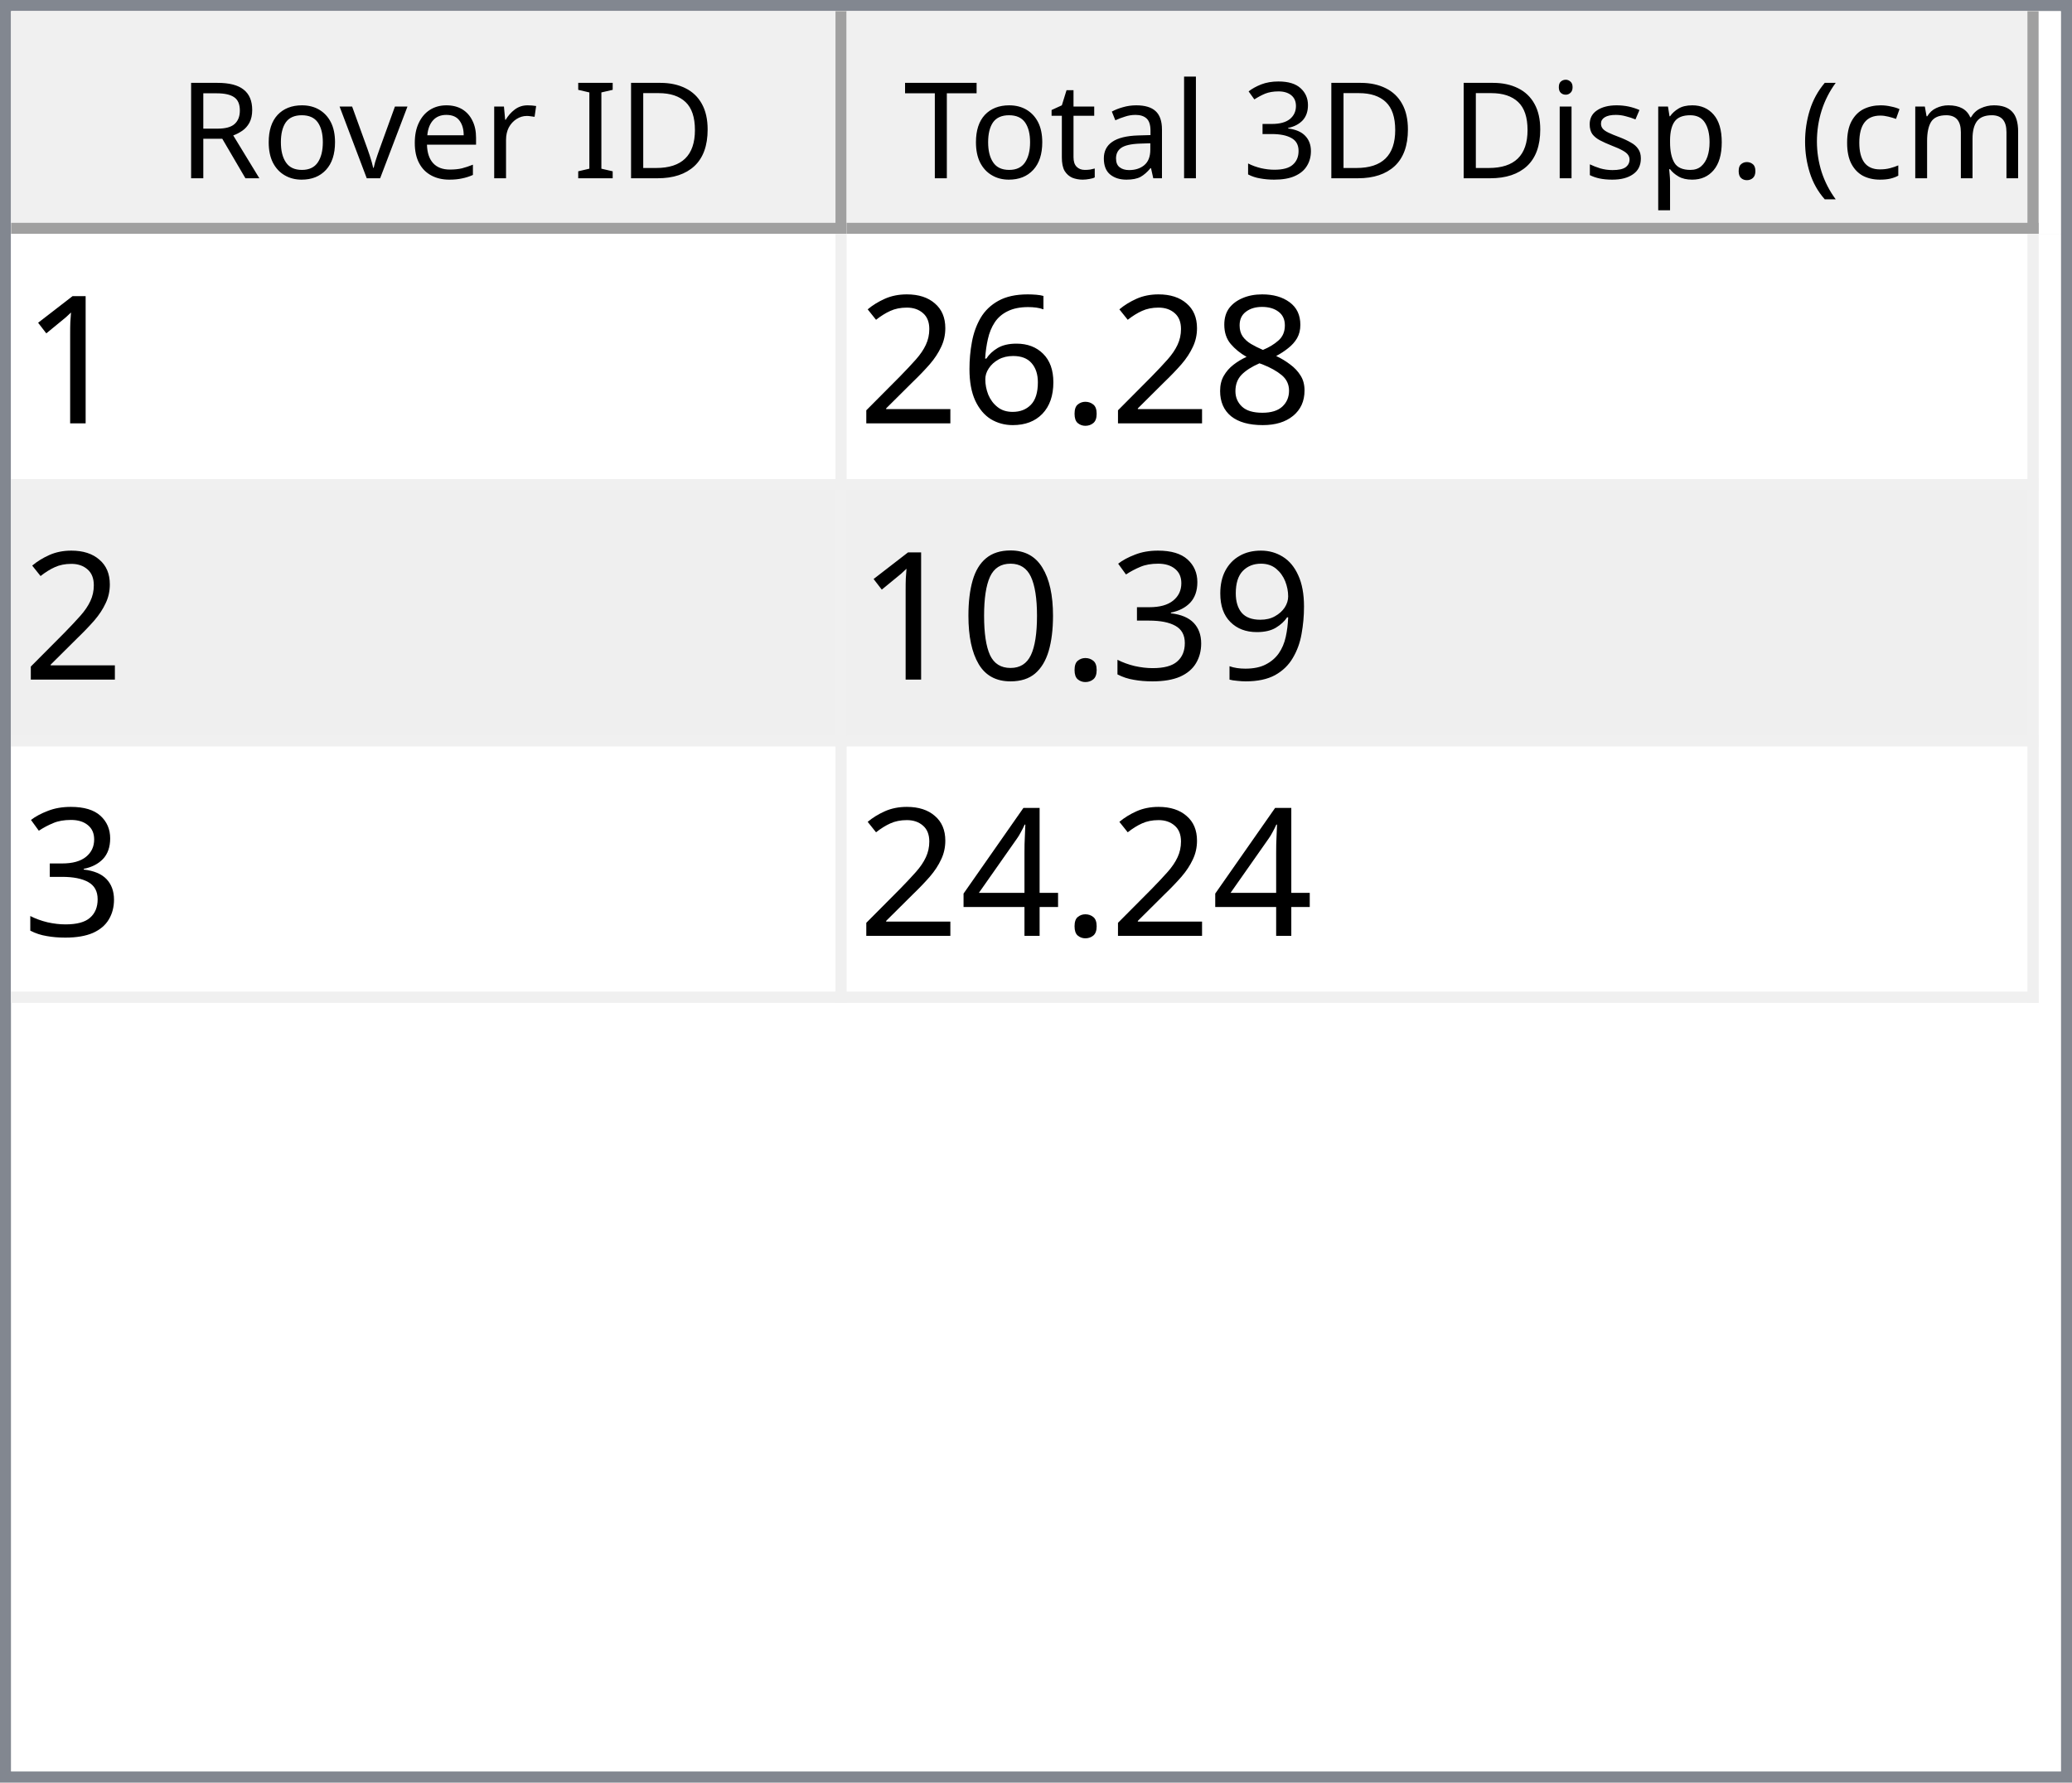
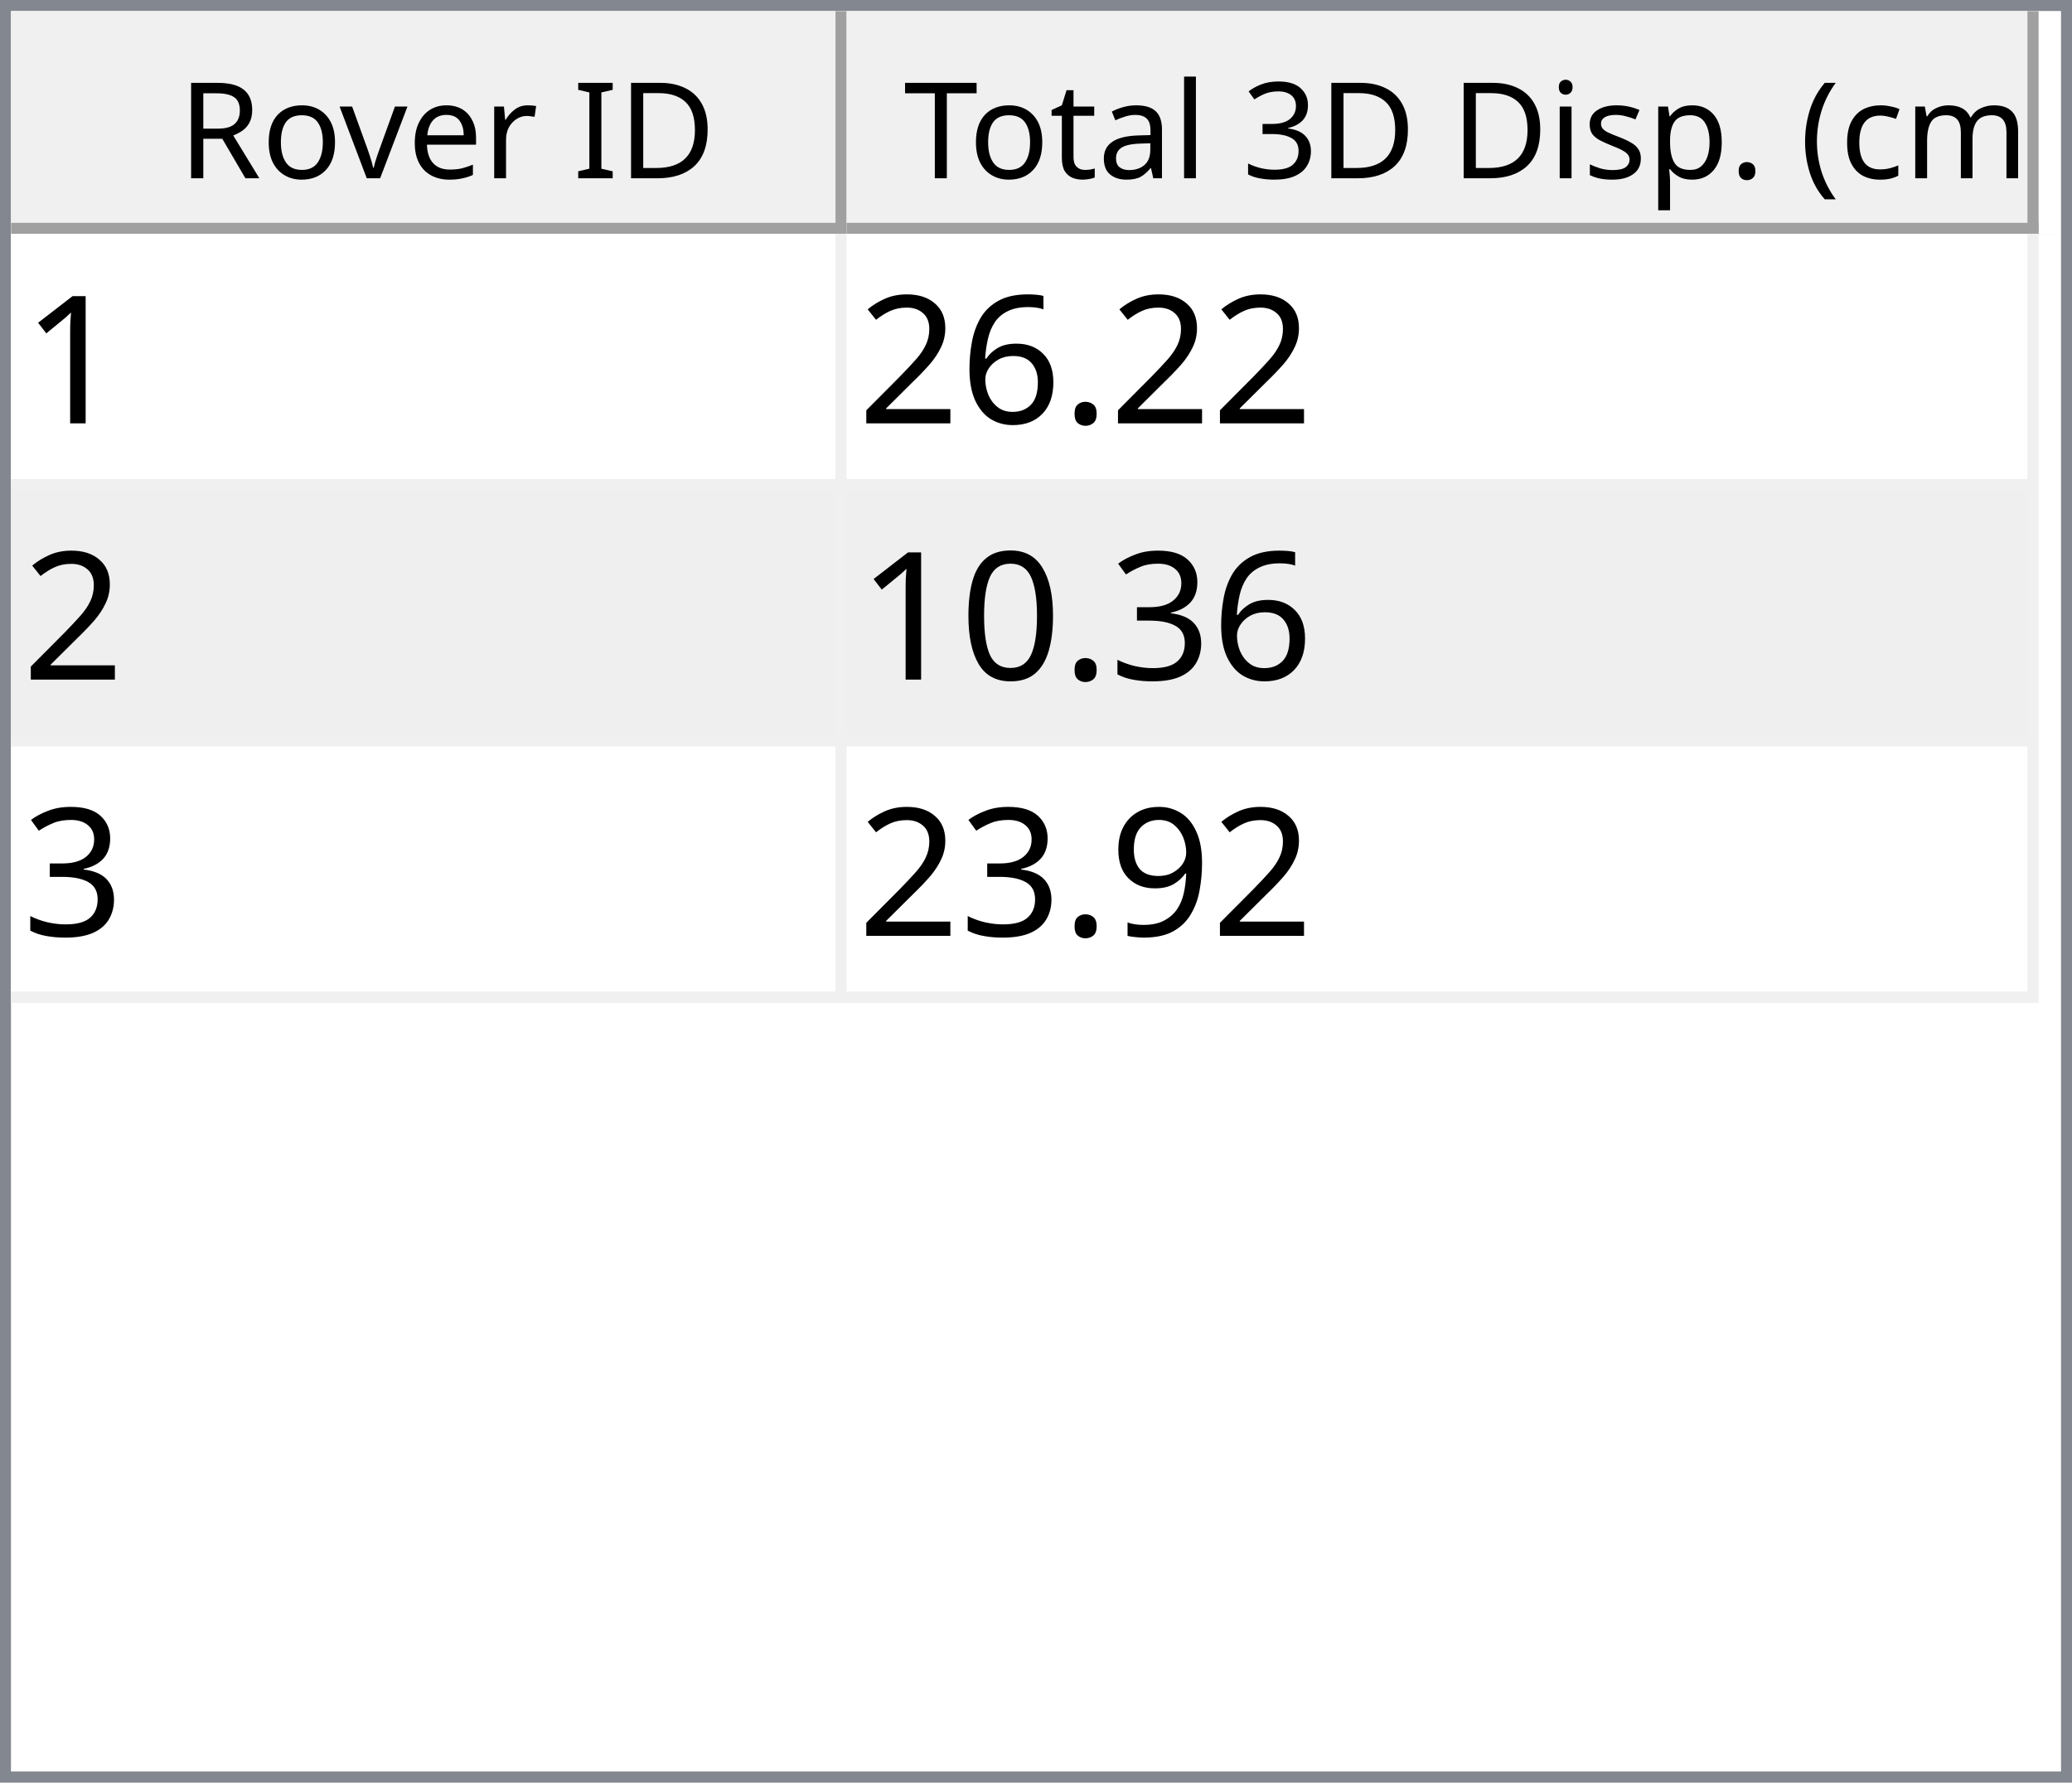
<svg xmlns="http://www.w3.org/2000/svg" style="fill-opacity:1; color-rendering:auto; color-interpolation:auto; text-rendering:auto; stroke:black; stroke-linecap:square; stroke-miterlimit:10; shape-rendering:auto; stroke-opacity:1; fill:black; stroke-dasharray:none; font-weight:normal; stroke-width:1; font-family:'Dialog'; font-style:normal; stroke-linejoin:miter; font-size:12px; stroke-dashoffset:0; image-rendering:auto;" width="186" height="160">
  <defs id="genericDefs" />
  <g>
    <defs id="defs1">
      <clipPath clipPathUnits="userSpaceOnUse" id="clipPath1">
        <path d="M0 0 L186 0 L186 160 L0 160 L0 0 Z" />
      </clipPath>
      <clipPath clipPathUnits="userSpaceOnUse" id="clipPath2">
        <path d="M0 0 L0 160 L186 160 L186 0 Z" />
      </clipPath>
      <clipPath clipPathUnits="userSpaceOnUse" id="clipPath3">
        <path d="M0 0 L0 20 L184 20 L184 0 Z" />
      </clipPath>
      <clipPath clipPathUnits="userSpaceOnUse" id="clipPath4">
        <path d="M0 0 L0 20 L75 20 L75 0 Z" />
      </clipPath>
      <clipPath clipPathUnits="userSpaceOnUse" id="clipPath5">
        <path d="M1 1 L1 19 L74 19 L74 1 Z" />
      </clipPath>
      <clipPath clipPathUnits="userSpaceOnUse" id="clipPath6">
        <path d="M0 0 L0 18 L73 18 L73 0 Z" />
      </clipPath>
      <clipPath clipPathUnits="userSpaceOnUse" id="clipPath7">
        <path d="M-0.5 -0.5 L-0.5 19.5 L74.5 19.5 L74.5 -0.5 Z" />
      </clipPath>
      <clipPath clipPathUnits="userSpaceOnUse" id="clipPath8">
        <path d="M0 0 L0 20 L107 20 L107 0 Z" />
      </clipPath>
      <clipPath clipPathUnits="userSpaceOnUse" id="clipPath9">
        <path d="M1 1 L1 19 L106 19 L106 1 Z" />
      </clipPath>
      <clipPath clipPathUnits="userSpaceOnUse" id="clipPath10">
        <path d="M0 0 L0 18 L105 18 L105 0 Z" />
      </clipPath>
      <clipPath clipPathUnits="userSpaceOnUse" id="clipPath11">
        <path d="M-0.5 -0.5 L-0.5 19.5 L106.5 19.5 L106.5 -0.5 Z" />
      </clipPath>
      <clipPath clipPathUnits="userSpaceOnUse" id="clipPath12">
        <path d="M0 0 L0 138 L184 138 L184 0 Z" />
      </clipPath>
      <clipPath clipPathUnits="userSpaceOnUse" id="clipPath13">
        <path d="M0 0 L0 69 L182 69 L182 0 Z" />
      </clipPath>
      <clipPath clipPathUnits="userSpaceOnUse" id="clipPath14">
        <path d="M-0.5 -0.5 L-0.5 68.5 L181.5 68.5 L181.5 -0.5 Z" />
      </clipPath>
      <clipPath clipPathUnits="userSpaceOnUse" id="clipPath15">
        <path d="M0 0 L0 22 L74 22 L74 0 Z" />
      </clipPath>
      <clipPath clipPathUnits="userSpaceOnUse" id="clipPath16">
        <path d="M0 0 L0 22 L106 22 L106 0 Z" />
      </clipPath>
      <font horiz-adv-x="64.551" id="font1">
        <font-face ascent="107.91" descent="25.098" units-per-em="100" style="font-style:normal; font-family:Segoe UI; font-weight:normal;" />
        <missing-glyph horiz-adv-x="64.551" d="M8.109 0 L8.109 68.266 L56.453 68.266 L56.453 0 L8.109 0 ZM15.328 7.234 L49.219 7.234 L49.219 61.031 L15.328 61.031 L15.328 7.234 Z" />
        <glyph unicode="D" horiz-adv-x="70.117" d="M9.188 0 L9.188 70.016 L28.516 70.016 Q65.531 70.016 65.531 35.891 Q65.531 19.672 55.25 9.836 Q44.969 0 27.734 0 L9.188 0 ZM17.391 62.594 L17.391 7.422 L27.828 7.422 Q41.609 7.422 49.273 14.797 Q56.938 22.172 56.938 35.688 Q56.938 62.594 28.328 62.594 L17.391 62.594 Z" />
        <glyph unicode="I" horiz-adv-x="26.611" d="M17.391 0 L9.188 0 L9.188 70.016 L17.391 70.016 L17.391 0 Z" />
        <glyph unicode=" " horiz-adv-x="27.393" d="" />
        <glyph unicode="r" horiz-adv-x="34.766" d="M34.188 41.891 Q32.078 43.5 28.125 43.5 Q23 43.5 19.555 38.672 Q16.109 33.844 16.109 25.484 L16.109 0 L8.109 0 L8.109 50 L16.109 50 L16.109 39.703 L16.312 39.703 Q18.016 44.969 21.531 47.922 Q25.047 50.875 29.391 50.875 Q32.516 50.875 34.188 50.203 L34.188 41.891 Z" />
        <glyph unicode="e" horiz-adv-x="52.295" d="M48.297 23 L12.984 23 Q13.188 14.656 17.484 10.109 Q21.781 5.562 29.297 5.562 Q37.75 5.562 44.828 11.141 L44.828 3.609 Q38.234 -1.172 27.391 -1.172 Q16.797 -1.172 10.742 5.641 Q4.688 12.453 4.688 24.812 Q4.688 36.469 11.305 43.82 Q17.922 51.172 27.734 51.172 Q37.547 51.172 42.922 44.828 Q48.297 38.484 48.297 27.203 L48.297 23 ZM40.094 29.781 Q40.047 36.719 36.75 40.578 Q33.453 44.438 27.594 44.438 Q21.922 44.438 17.969 40.383 Q14.016 36.328 13.094 29.781 L40.094 29.781 Z" />
        <glyph unicode="v" horiz-adv-x="47.9" d="M47.406 50 L27.484 0 L19.625 0 L0.688 50 L9.469 50 L22.172 13.672 Q23.578 9.672 23.922 6.688 L24.125 6.688 Q24.609 10.453 25.688 13.484 L38.969 50 L47.406 50 Z" />
        <glyph unicode="o" horiz-adv-x="58.594" d="M29 -1.172 Q17.922 -1.172 11.305 5.836 Q4.688 12.844 4.688 24.422 Q4.688 37.016 11.57 44.094 Q18.453 51.172 30.172 51.172 Q41.359 51.172 47.633 44.289 Q53.906 37.406 53.906 25.203 Q53.906 13.234 47.141 6.031 Q40.375 -1.172 29 -1.172 ZM29.594 44.438 Q21.875 44.438 17.383 39.188 Q12.891 33.938 12.891 24.703 Q12.891 15.828 17.43 10.695 Q21.969 5.562 29.594 5.562 Q37.359 5.562 41.531 10.594 Q45.703 15.625 45.703 24.906 Q45.703 34.281 41.531 39.359 Q37.359 44.438 29.594 44.438 Z" />
        <glyph unicode="R" horiz-adv-x="59.814" d="M59.375 0 L49.609 0 L37.891 19.625 Q36.281 22.359 34.766 24.289 Q33.25 26.219 31.664 27.438 Q30.078 28.656 28.25 29.219 Q26.422 29.781 24.125 29.781 L17.391 29.781 L17.391 0 L9.188 0 L9.188 70.016 L30.078 70.016 Q34.672 70.016 38.555 68.867 Q42.438 67.719 45.289 65.375 Q48.141 63.031 49.758 59.547 Q51.375 56.062 51.375 51.375 Q51.375 47.703 50.273 44.656 Q49.172 41.609 47.148 39.211 Q45.125 36.812 42.266 35.133 Q39.406 33.453 35.844 32.516 L35.844 32.328 Q37.594 31.547 38.891 30.547 Q40.188 29.547 41.359 28.18 Q42.531 26.812 43.68 25.078 Q44.828 23.344 46.234 21.047 L59.375 0 ZM17.391 62.594 L17.391 37.203 L28.516 37.203 Q31.594 37.203 34.203 38.133 Q36.812 39.062 38.719 40.797 Q40.625 42.531 41.703 45.047 Q42.781 47.562 42.781 50.688 Q42.781 56.297 39.141 59.445 Q35.5 62.594 28.609 62.594 L17.391 62.594 Z" />
        <glyph unicode=")" horiz-adv-x="30.176" d="M8.297 -15.922 L1.172 -15.922 Q16.406 2.344 16.406 26.812 Q16.406 51.469 1.078 70.016 L8.297 70.016 Q23.531 52.156 23.531 26.703 Q23.531 1.375 8.297 -15.922 Z" />
        <glyph unicode="m" horiz-adv-x="86.133" d="M79.109 0 L71.094 0 L71.094 28.719 Q71.094 37.016 68.531 40.727 Q65.969 44.438 59.906 44.438 Q54.781 44.438 51.195 39.75 Q47.609 35.062 47.609 28.516 L47.609 0 L39.594 0 L39.594 29.688 Q39.594 44.438 28.219 44.438 Q22.953 44.438 19.531 40.016 Q16.109 35.594 16.109 28.516 L16.109 0 L8.109 0 L8.109 50 L16.109 50 L16.109 42.094 L16.312 42.094 Q21.625 51.172 31.844 51.172 Q36.969 51.172 40.773 48.312 Q44.578 45.453 46 40.828 Q51.562 51.172 62.594 51.172 Q79.109 51.172 79.109 30.812 L79.109 0 Z" />
        <glyph unicode="c" horiz-adv-x="46.191" d="M42.188 2.297 Q36.422 -1.172 28.516 -1.172 Q17.828 -1.172 11.258 5.789 Q4.688 12.75 4.688 23.828 Q4.688 36.188 11.766 43.68 Q18.844 51.172 30.672 51.172 Q37.25 51.172 42.281 48.734 L42.281 40.531 Q36.719 44.438 30.375 44.438 Q22.703 44.438 17.797 38.945 Q12.891 33.453 12.891 24.516 Q12.891 15.719 17.508 10.641 Q22.125 5.562 29.891 5.562 Q36.422 5.562 42.188 9.906 L42.188 2.297 Z" />
        <glyph unicode="(" horiz-adv-x="30.176" d="M29.109 -15.922 L21.969 -15.922 Q6.844 1.375 6.844 26.703 Q6.844 52.156 21.969 70.016 L29.203 70.016 Q13.875 51.469 13.875 26.812 Q13.875 2.344 29.109 -15.922 Z" />
        <glyph unicode="." horiz-adv-x="21.68" d="M10.891 -1.078 Q8.641 -1.078 7.055 0.539 Q5.469 2.156 5.469 4.391 Q5.469 6.641 7.055 8.273 Q8.641 9.906 10.891 9.906 Q13.188 9.906 14.797 8.273 Q16.406 6.641 16.406 4.391 Q16.406 2.156 14.797 0.539 Q13.188 -1.078 10.891 -1.078 Z" />
        <glyph unicode="p" horiz-adv-x="58.789" d="M16.312 7.234 L16.109 7.234 L16.109 -23 L8.109 -23 L8.109 50 L16.109 50 L16.109 41.219 L16.312 41.219 Q22.219 51.172 33.594 51.172 Q43.266 51.172 48.688 44.461 Q54.109 37.75 54.109 26.469 Q54.109 13.922 48 6.375 Q41.891 -1.172 31.297 -1.172 Q21.578 -1.172 16.312 7.234 ZM16.109 27.391 L16.109 20.406 Q16.109 14.203 20.141 9.883 Q24.172 5.562 30.375 5.562 Q37.641 5.562 41.773 11.133 Q45.906 16.703 45.906 26.609 Q45.906 34.969 42.047 39.703 Q38.188 44.438 31.594 44.438 Q24.609 44.438 20.359 39.578 Q16.109 34.719 16.109 27.391 Z" />
        <glyph unicode="s" horiz-adv-x="42.432" d="M5.078 1.812 L5.078 10.406 Q11.625 5.562 19.484 5.562 Q30.031 5.562 30.031 12.594 Q30.031 14.594 29.125 15.992 Q28.219 17.391 26.68 18.461 Q25.141 19.531 23.07 20.383 Q21 21.234 18.609 22.172 Q15.281 23.484 12.766 24.828 Q10.25 26.172 8.57 27.859 Q6.891 29.547 6.031 31.695 Q5.172 33.844 5.172 36.719 Q5.172 40.234 6.789 42.945 Q8.406 45.656 11.086 47.484 Q13.766 49.312 17.211 50.242 Q20.656 51.172 24.312 51.172 Q30.812 51.172 35.938 48.922 L35.938 40.828 Q30.422 44.438 23.25 44.438 Q21 44.438 19.195 43.922 Q17.391 43.406 16.094 42.477 Q14.797 41.547 14.086 40.258 Q13.375 38.969 13.375 37.406 Q13.375 35.453 14.086 34.133 Q14.797 32.812 16.164 31.789 Q17.531 30.766 19.484 29.938 Q21.438 29.109 23.922 28.125 Q27.25 26.859 29.883 25.516 Q32.516 24.172 34.375 22.484 Q36.234 20.797 37.234 18.602 Q38.234 16.406 38.234 13.375 Q38.234 9.672 36.602 6.938 Q34.969 4.203 32.234 2.398 Q29.5 0.594 25.93 -0.289 Q22.359 -1.172 18.453 -1.172 Q10.75 -1.172 5.078 1.812 Z" />
        <glyph unicode="i" horiz-adv-x="24.219" d="M12.203 62.703 Q10.062 62.703 8.547 64.164 Q7.031 65.625 7.031 67.875 Q7.031 70.125 8.547 71.609 Q10.062 73.094 12.203 73.094 Q14.406 73.094 15.945 71.609 Q17.484 70.125 17.484 67.875 Q17.484 65.719 15.945 64.211 Q14.406 62.703 12.203 62.703 ZM16.109 0 L8.109 0 L8.109 50 L16.109 50 L16.109 0 Z" />
        <glyph unicode="3" horiz-adv-x="53.906" d="M46.531 19.828 Q46.531 15.094 44.75 11.211 Q42.969 7.328 39.719 4.57 Q36.469 1.812 31.93 0.297 Q27.391 -1.219 21.922 -1.219 Q11.922 -1.219 6 2.594 L6 11.188 Q13.094 5.609 22.219 5.609 Q25.875 5.609 28.828 6.539 Q31.781 7.469 33.906 9.227 Q36.031 10.984 37.18 13.477 Q38.328 15.969 38.328 19.094 Q38.328 32.812 18.797 32.812 L12.984 32.812 L12.984 39.594 L18.5 39.594 Q35.797 39.594 35.797 52.484 Q35.797 64.406 22.609 64.406 Q15.188 64.406 8.688 59.422 L8.688 67.188 Q15.375 71.188 24.609 71.188 Q29 71.188 32.57 69.969 Q36.141 68.75 38.68 66.555 Q41.219 64.359 42.609 61.281 Q44 58.203 44 54.5 Q44 40.672 30.031 36.719 L30.031 36.531 Q33.594 36.141 36.625 34.797 Q39.656 33.453 41.852 31.305 Q44.047 29.156 45.289 26.25 Q46.531 23.344 46.531 19.828 Z" />
        <glyph unicode="l" horiz-adv-x="24.219" d="M16.109 0 L8.109 0 L8.109 74.031 L16.109 74.031 L16.109 0 Z" />
        <glyph unicode="a" horiz-adv-x="50.879" d="M43.891 0 L35.891 0 L35.891 7.812 L35.688 7.812 Q30.469 -1.172 20.312 -1.172 Q12.844 -1.172 8.617 2.781 Q4.391 6.734 4.391 13.281 Q4.391 27.297 20.906 29.594 L35.891 31.688 Q35.891 44.438 25.594 44.438 Q16.547 44.438 9.281 38.281 L9.281 46.484 Q16.656 51.172 26.266 51.172 Q43.891 51.172 43.891 32.516 L43.891 0 ZM35.891 25.297 L23.828 23.641 Q18.266 22.859 15.43 20.875 Q12.594 18.891 12.594 13.875 Q12.594 10.203 15.211 7.883 Q17.828 5.562 22.172 5.562 Q28.125 5.562 32.008 9.742 Q35.891 13.922 35.891 20.312 L35.891 25.297 Z" />
        <glyph unicode="t" horiz-adv-x="33.887" d="M31.297 0.484 Q28.469 -1.078 23.828 -1.078 Q10.688 -1.078 10.688 13.578 L10.688 43.172 L2.094 43.172 L2.094 50 L10.688 50 L10.688 62.203 L18.703 64.797 L18.703 50 L31.297 50 L31.297 43.172 L18.703 43.172 L18.703 14.984 Q18.703 9.969 20.414 7.82 Q22.125 5.672 26.078 5.672 Q29.109 5.672 31.297 7.328 L31.297 0.484 Z" />
        <glyph unicode="T" horiz-adv-x="52.393" d="M50.594 62.594 L30.375 62.594 L30.375 0 L22.172 0 L22.172 62.594 L2 62.594 L2 70.016 L50.594 70.016 L50.594 62.594 Z" />
      </font>
      <font horiz-adv-x="75.0" id="font2">
        <font-face ascent="100.537" descent="21.973" units-per-em="100" style="font-style:normal; font-family:sans-serif; font-weight:normal;" />
        <missing-glyph horiz-adv-x="75.0" d="M12.5 0 L12.5 62.5 L62.5 62.5 L62.5 0 L12.5 0 ZM14.062 1.562 L60.938 1.562 L60.938 60.938 L14.062 60.938 L14.062 1.562 Z" />
        <glyph unicode="1" horiz-adv-x="55.615" d="M37.25 0 L28.469 0 L28.469 56 Q25.297 52.984 20.141 49.953 Q14.984 46.922 10.891 45.406 L10.891 53.906 Q18.266 57.375 23.781 62.305 Q29.297 67.234 31.594 71.875 L37.25 71.875 L37.25 0 Z" />
-         <glyph unicode="8" horiz-adv-x="55.615" d="M17.672 38.812 Q12.203 40.828 9.57 44.539 Q6.938 48.25 6.938 53.422 Q6.938 61.234 12.555 66.555 Q18.172 71.875 27.484 71.875 Q36.859 71.875 42.578 66.43 Q48.297 60.984 48.297 53.172 Q48.297 48.188 45.68 44.508 Q43.062 40.828 37.75 38.812 Q44.344 36.672 47.781 31.883 Q51.219 27.094 51.219 20.453 Q51.219 11.281 44.727 5.031 Q38.234 -1.219 27.641 -1.219 Q17.047 -1.219 10.547 5.055 Q4.047 11.328 4.047 20.703 Q4.047 27.688 7.594 32.398 Q11.141 37.109 17.672 38.812 ZM15.922 53.719 Q15.922 48.641 19.195 45.414 Q22.469 42.188 27.688 42.188 Q32.766 42.188 36.016 45.383 Q39.266 48.578 39.266 53.219 Q39.266 58.062 35.914 61.359 Q32.562 64.656 27.594 64.656 Q22.562 64.656 19.242 61.43 Q15.922 58.203 15.922 53.719 ZM13.094 20.656 Q13.094 16.891 14.875 13.375 Q16.656 9.859 20.172 7.93 Q23.688 6 27.734 6 Q34.031 6 38.133 10.055 Q42.234 14.109 42.234 20.359 Q42.234 26.703 38.016 30.859 Q33.797 35.016 27.438 35.016 Q21.234 35.016 17.164 30.914 Q13.094 26.812 13.094 20.656 Z" />
        <glyph unicode="." horiz-adv-x="27.783" d="M9.078 0 L9.078 10.016 L19.094 10.016 L19.094 0 L9.078 0 Z" />
        <glyph unicode="6" horiz-adv-x="55.615" d="M49.75 54.047 L41.016 53.375 Q39.844 58.547 37.703 60.891 Q34.125 64.656 28.906 64.656 Q24.703 64.656 21.531 62.312 Q17.391 59.281 14.992 53.469 Q12.594 47.656 12.5 36.922 Q15.672 41.75 20.266 44.094 Q24.859 46.438 29.891 46.438 Q38.672 46.438 44.852 39.969 Q51.031 33.5 51.031 23.25 Q51.031 16.5 48.125 10.719 Q45.219 4.938 40.141 1.859 Q35.062 -1.219 28.609 -1.219 Q17.625 -1.219 10.695 6.859 Q3.766 14.938 3.766 33.5 Q3.766 54.25 11.422 63.672 Q18.109 71.875 29.438 71.875 Q37.891 71.875 43.289 67.141 Q48.688 62.406 49.75 54.047 ZM13.875 23.188 Q13.875 18.656 15.797 14.508 Q17.719 10.359 21.188 8.18 Q24.656 6 28.469 6 Q34.031 6 38.039 10.492 Q42.047 14.984 42.047 22.703 Q42.047 30.125 38.086 34.398 Q34.125 38.672 28.125 38.672 Q22.172 38.672 18.023 34.398 Q13.875 30.125 13.875 23.188 Z" />
        <glyph unicode="2" horiz-adv-x="55.615" d="M50.344 8.453 L50.344 0 L3.031 0 Q2.938 3.172 4.047 6.109 Q5.859 10.938 9.836 15.625 Q13.812 20.312 21.344 26.469 Q33.016 36.031 37.117 41.625 Q41.219 47.219 41.219 52.203 Q41.219 57.422 37.477 61.008 Q33.734 64.594 27.734 64.594 Q21.391 64.594 17.578 60.789 Q13.766 56.984 13.719 50.25 L4.688 51.172 Q5.609 61.281 11.664 66.578 Q17.719 71.875 27.938 71.875 Q38.234 71.875 44.242 66.164 Q50.25 60.453 50.25 52 Q50.25 47.703 48.492 43.555 Q46.734 39.406 42.656 34.812 Q38.578 30.219 29.109 22.219 Q21.188 15.578 18.945 13.211 Q16.703 10.844 15.234 8.453 L50.344 8.453 Z" />
-         <glyph unicode="9" horiz-adv-x="55.615" d="M5.469 16.547 L13.922 17.328 Q14.984 11.375 18.016 8.688 Q21.047 6 25.781 6 Q29.828 6 32.883 7.859 Q35.938 9.719 37.891 12.82 Q39.844 15.922 41.164 21.195 Q42.484 26.469 42.484 31.938 Q42.484 32.516 42.438 33.688 Q39.797 29.5 35.234 26.883 Q30.672 24.266 25.344 24.266 Q16.453 24.266 10.305 30.711 Q4.156 37.156 4.156 47.703 Q4.156 58.594 10.578 65.234 Q17 71.875 26.656 71.875 Q33.641 71.875 39.43 68.117 Q45.219 64.359 48.219 57.398 Q51.219 50.438 51.219 37.25 Q51.219 23.531 48.242 15.406 Q45.266 7.281 39.383 3.031 Q33.5 -1.219 25.594 -1.219 Q17.188 -1.219 11.867 3.445 Q6.547 8.109 5.469 16.547 ZM41.453 48.141 Q41.453 55.719 37.43 60.156 Q33.406 64.594 27.734 64.594 Q21.875 64.594 17.531 59.812 Q13.188 55.031 13.188 47.406 Q13.188 40.578 17.312 36.305 Q21.438 32.031 27.484 32.031 Q33.594 32.031 37.523 36.305 Q41.453 40.578 41.453 48.141 Z" />
        <glyph unicode="3" horiz-adv-x="55.615" d="M4.203 18.891 L12.984 20.062 Q14.5 12.594 18.141 9.297 Q21.781 6 27 6 Q33.203 6 37.477 10.297 Q41.75 14.594 41.75 20.953 Q41.75 27 37.797 30.93 Q33.844 34.859 27.734 34.859 Q25.25 34.859 21.531 33.891 L22.516 41.609 Q23.391 41.5 23.922 41.5 Q29.547 41.5 34.039 44.43 Q38.531 47.359 38.531 53.469 Q38.531 58.297 35.258 61.477 Q31.984 64.656 26.812 64.656 Q21.688 64.656 18.266 61.43 Q14.844 58.203 13.875 51.766 L5.078 53.328 Q6.688 62.156 12.398 67.016 Q18.109 71.875 26.609 71.875 Q32.469 71.875 37.398 69.359 Q42.328 66.844 44.945 62.5 Q47.562 58.156 47.562 53.266 Q47.562 48.641 45.07 44.828 Q42.578 41.016 37.703 38.766 Q44.047 37.312 47.562 32.695 Q51.078 28.078 51.078 21.141 Q51.078 11.766 44.242 5.25 Q37.406 -1.266 26.953 -1.266 Q17.531 -1.266 11.305 4.352 Q5.078 9.969 4.203 18.891 Z" />
        <glyph unicode="0" horiz-adv-x="55.615" d="M4.156 35.297 Q4.156 48 6.766 55.742 Q9.375 63.484 14.523 67.68 Q19.672 71.875 27.484 71.875 Q33.25 71.875 37.594 69.555 Q41.938 67.234 44.773 62.867 Q47.609 58.5 49.219 52.227 Q50.828 45.953 50.828 35.297 Q50.828 22.703 48.242 14.969 Q45.656 7.234 40.508 3.008 Q35.359 -1.219 27.484 -1.219 Q17.141 -1.219 11.234 6.203 Q4.156 15.141 4.156 35.297 ZM13.188 35.297 Q13.188 17.672 17.312 11.836 Q21.438 6 27.484 6 Q33.547 6 37.672 11.859 Q41.797 17.719 41.797 35.297 Q41.797 52.984 37.672 58.789 Q33.547 64.594 27.391 64.594 Q21.344 64.594 17.719 59.469 Q13.188 52.938 13.188 35.297 Z" />
-         <glyph unicode="4" horiz-adv-x="55.615" d="M32.328 0 L32.328 17.141 L1.266 17.141 L1.266 25.203 L33.938 71.578 L41.109 71.578 L41.109 25.203 L50.781 25.203 L50.781 17.141 L41.109 17.141 L41.109 0 L32.328 0 ZM32.328 25.203 L32.328 57.469 L9.906 25.203 L32.328 25.203 Z" />
+         <glyph unicode="9" horiz-adv-x="55.615" d="M5.469 16.547 L13.922 17.328 Q14.984 11.375 18.016 8.688 Q21.047 6 25.781 6 Q29.828 6 32.883 7.859 Q35.938 9.719 37.891 12.82 Q39.844 15.922 41.164 21.195 Q42.484 26.469 42.484 31.938 Q42.484 32.516 42.438 33.688 Q39.797 29.5 35.234 26.883 Q30.672 24.266 25.344 24.266 Q16.453 24.266 10.305 30.711 Q4.156 37.156 4.156 47.703 Q4.156 58.594 10.578 65.234 Q17 71.875 26.656 71.875 Q33.641 71.875 39.43 68.117 Q45.219 64.359 48.219 57.398 Q51.219 50.438 51.219 37.25 Q51.219 23.531 48.242 15.406 Q45.266 7.281 39.383 3.031 Q33.5 -1.219 25.594 -1.219 Q17.188 -1.219 11.867 3.445 Q6.547 8.109 5.469 16.547 ZM41.453 48.141 Q41.453 55.719 37.43 60.156 Q33.406 64.594 27.734 64.594 Q21.875 64.594 17.531 59.812 Q13.188 55.031 13.188 47.406 Q13.188 40.578 17.312 36.305 Q21.438 32.031 27.484 32.031 Q33.594 32.031 37.523 36.305 Q41.453 40.578 41.453 48.141 Z" />
      </font>
    </defs>
    <g style="fill:white; stroke:white;">
      <rect x="0" y="0" width="186" style="clip-path:url(#clipPath1); stroke:none;" height="160" />
    </g>
    <g style="fill:white; text-rendering:optimizeSpeed; color-rendering:optimizeSpeed; image-rendering:optimizeSpeed; shape-rendering:crispEdges; stroke:white; color-interpolation:sRGB;">
      <rect x="0" width="186" height="160" y="0" style="stroke:none;" />
      <path style="stroke:none;" d="M0 160 L186 160 L186 0 L0 0 Z" />
    </g>
    <g style="fill:rgb(240,240,240); font-family:'Segoe UI'; stroke:rgb(240,240,240);">
      <rect x="0" y="0" width="186" style="clip-path:url(#clipPath2); stroke:none;" height="160" />
    </g>
    <g style="fill:rgb(130,135,144); font-family:'Segoe UI'; stroke:rgb(130,135,144);">
      <path d="M0 0 L186 0 L186 160 L0 160 L0 0 ZM1 1 L185 1 L185 159 L1 159 L1 1 Z" style="fill-rule:evenodd; clip-path:url(#clipPath2); stroke:none;" />
    </g>
    <g style="fill:white; font-family:'Segoe UI'; stroke:white;" transform="translate(1,1)">
      <rect x="0" y="0" width="184" style="clip-path:url(#clipPath3); stroke:none;" height="20" />
    </g>
    <g style="fill:rgb(240,240,240); font-family:'Segoe UI'; stroke:rgb(240,240,240);" transform="translate(1,1)">
      <rect x="0" y="0" width="75" style="clip-path:url(#clipPath4); stroke:none;" height="20" />
    </g>
    <g style="font-family:'Segoe UI';" transform="translate(2,2)">
      <text x="14" xml:space="preserve" y="14" style="clip-path:url(#clipPath6); stroke:none;">Rover ID</text>
    </g>
    <g style="fill:rgb(160,160,160); font-family:'Segoe UI'; stroke:rgb(160,160,160); stroke-linejoin:bevel;" transform="translate(1.5,1.5)">
      <line x1="74" x2="74" y1="0" style="fill:none; clip-path:url(#clipPath7);" y2="19" />
    </g>
    <g style="fill:rgb(160,160,160); font-family:'Segoe UI'; stroke:rgb(160,160,160); stroke-linejoin:bevel;" transform="matrix(1,0,0,1,1,1) translate(0.5,0.5)">
      <line x1="0" x2="74" y1="19" style="fill:none; clip-path:url(#clipPath7);" y2="19" />
    </g>
    <g style="fill:rgb(240,240,240); font-family:'Segoe UI'; stroke:rgb(240,240,240);" transform="translate(76,1)">
      <rect x="0" y="0" width="107" style="clip-path:url(#clipPath8); stroke:none;" height="20" />
    </g>
    <g style="font-family:'Segoe UI';" transform="translate(77,2)">
      <text x="1" xml:space="preserve" y="14" style="clip-path:url(#clipPath10); stroke:none;"> Total 3D Disp. (cm)</text>
    </g>
    <g style="fill:rgb(160,160,160); font-family:'Segoe UI'; stroke:rgb(160,160,160); stroke-linejoin:bevel;" transform="translate(76.5,1.5)">
      <line x1="106" x2="106" y1="0" style="fill:none; clip-path:url(#clipPath11);" y2="19" />
    </g>
    <g style="fill:rgb(160,160,160); font-family:'Segoe UI'; stroke:rgb(160,160,160); stroke-linejoin:bevel;" transform="matrix(1,0,0,1,76,1) translate(0.5,0.5)">
      <line x1="0" x2="106" y1="19" style="fill:none; clip-path:url(#clipPath11);" y2="19" />
    </g>
    <g style="fill:white; font-family:'Segoe UI'; stroke:white;" transform="translate(1,21)">
      <rect x="0" y="0" width="184" style="clip-path:url(#clipPath12); stroke:none;" height="138" />
    </g>
    <g style="fill:rgb(240,240,240); font-size:16px; font-family:sans-serif; stroke:rgb(240,240,240);" transform="translate(1,21)">
      <rect x="0" y="0" width="182" style="clip-path:url(#clipPath13); stroke:none;" height="69" />
      <line transform="translate(0.5,0.5)" x1="0" x2="181" y1="22" style="clip-path:url(#clipPath14); fill:none; stroke-linejoin:bevel;" y2="22" />
    </g>
    <g transform="matrix(1,0,0,1,1,21) translate(0.5,0.5)" style="fill:rgb(240,240,240); font-size:16px; font-family:sans-serif; stroke:rgb(240,240,240); stroke-linejoin:bevel;">
      <line x1="0" x2="181" y1="45" style="fill:none; clip-path:url(#clipPath14);" y2="45" />
    </g>
    <g transform="matrix(1,0,0,1,1,21) translate(0.5,0.5)" style="fill:rgb(240,240,240); font-size:16px; font-family:sans-serif; stroke:rgb(240,240,240); stroke-linejoin:bevel;">
      <line x1="0" x2="181" y1="68" style="fill:none; clip-path:url(#clipPath14);" y2="68" />
    </g>
    <g transform="matrix(1,0,0,1,1,21) translate(0.5,0.5)" style="fill:rgb(240,240,240); font-size:16px; font-family:sans-serif; stroke:rgb(240,240,240); stroke-linejoin:bevel;">
      <line x1="74" x2="74" y1="0" style="fill:none; clip-path:url(#clipPath14);" y2="68" />
    </g>
    <g transform="matrix(1,0,0,1,1,21) translate(0.5,0.5)" style="fill:rgb(240,240,240); font-size:16px; font-family:sans-serif; stroke:rgb(240,240,240); stroke-linejoin:bevel;">
      <line x1="181" x2="181" y1="0" style="fill:none; clip-path:url(#clipPath14);" y2="68" />
    </g>
    <g style="fill:white; font-size:16px; font-family:sans-serif; stroke:white;" transform="matrix(1,0,0,1,1,21)">
      <rect x="0" y="0" width="74" style="clip-path:url(#clipPath15); stroke:none;" height="22" />
      <text x="1" y="17" style="fill:black; clip-path:url(#clipPath15); stroke:none;" xml:space="preserve">1</text>
    </g>
    <g style="fill:white; font-size:16px; font-family:sans-serif; stroke:white;" transform="matrix(1,0,0,1,1,21) translate(75,0)">
      <rect x="0" y="0" width="106" style="clip-path:url(#clipPath16); stroke:none;" height="22" />
-       <text x="1" y="17" style="fill:black; clip-path:url(#clipPath16); stroke:none;" xml:space="preserve">26.28</text>
+       <text x="1" y="17" style="fill:black; clip-path:url(#clipPath16); stroke:none;" xml:space="preserve">26.22</text>
    </g>
    <g style="fill:rgb(239,239,239); font-size:16px; font-family:sans-serif; stroke:rgb(239,239,239);" transform="matrix(1,0,0,1,1,21) translate(0,23)">
      <rect x="0" y="0" width="74" style="clip-path:url(#clipPath15); stroke:none;" height="22" />
      <text x="1" y="17" style="fill:black; clip-path:url(#clipPath15); stroke:none;" xml:space="preserve">2</text>
    </g>
    <g style="fill:rgb(239,239,239); font-size:16px; font-family:sans-serif; stroke:rgb(239,239,239);" transform="matrix(1,0,0,1,1,21) translate(75,23)">
      <rect x="0" y="0" width="106" style="clip-path:url(#clipPath16); stroke:none;" height="22" />
-       <text x="1" y="17" style="fill:black; clip-path:url(#clipPath16); stroke:none;" xml:space="preserve">10.39</text>
+       <text x="1" y="17" style="fill:black; clip-path:url(#clipPath16); stroke:none;" xml:space="preserve">10.36</text>
    </g>
    <g style="fill:white; font-size:16px; font-family:sans-serif; stroke:white;" transform="matrix(1,0,0,1,1,21) translate(0,46)">
      <rect x="0" y="0" width="74" style="clip-path:url(#clipPath15); stroke:none;" height="22" />
      <text x="1" y="17" style="fill:black; clip-path:url(#clipPath15); stroke:none;" xml:space="preserve">3</text>
    </g>
    <g style="fill:white; font-size:16px; font-family:sans-serif; stroke:white;" transform="matrix(1,0,0,1,1,21) translate(75,46)">
      <rect x="0" y="0" width="106" style="clip-path:url(#clipPath16); stroke:none;" height="22" />
-       <text x="1" y="17" style="fill:black; clip-path:url(#clipPath16); stroke:none;" xml:space="preserve">24.24</text>
+       <text x="1" y="17" style="fill:black; clip-path:url(#clipPath16); stroke:none;" xml:space="preserve">23.92</text>
    </g>
  </g>
</svg>
